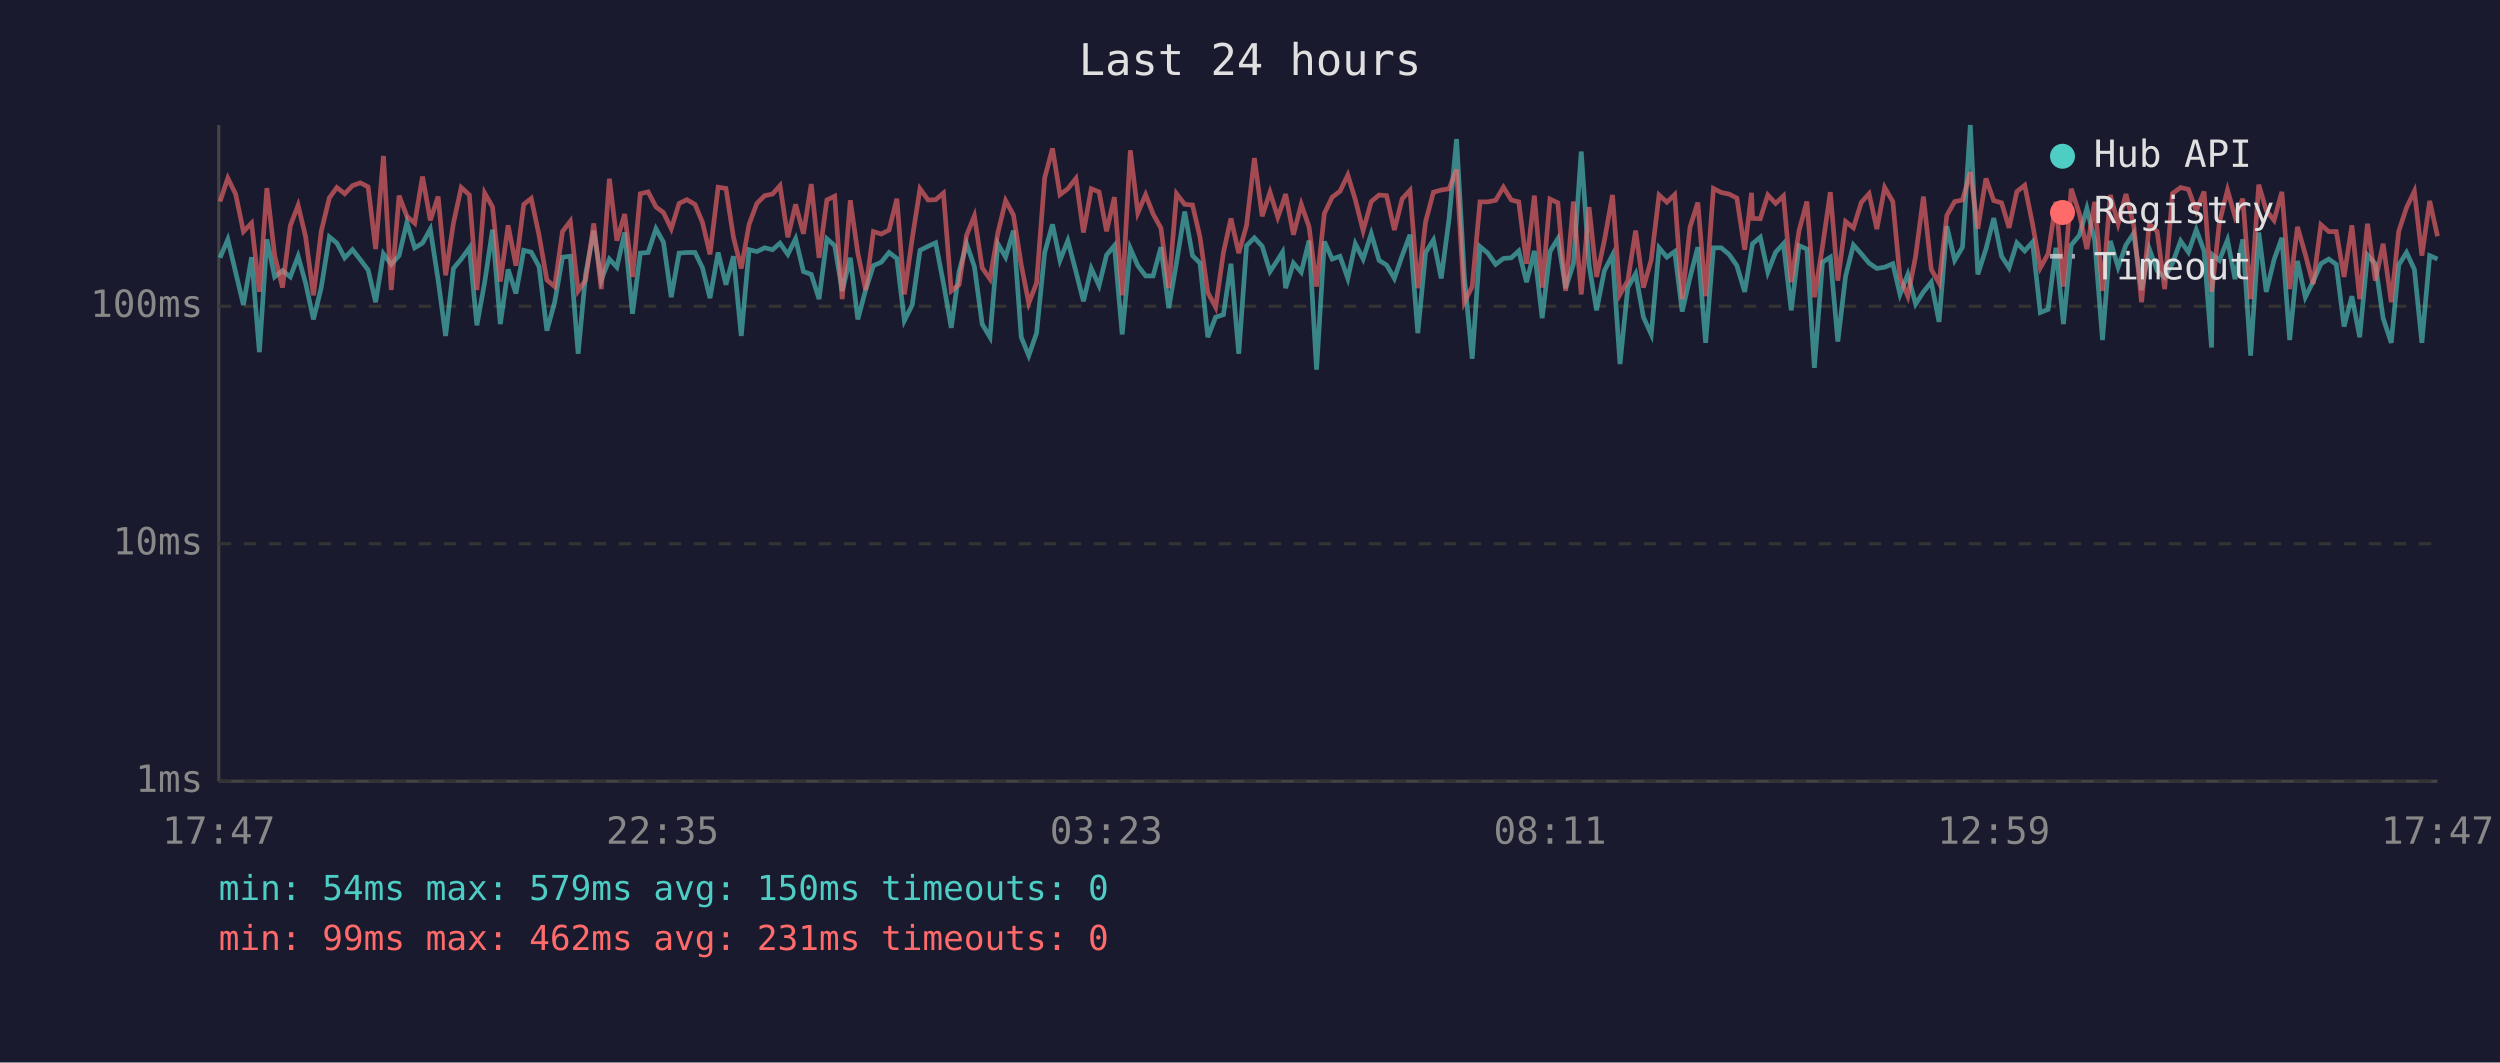
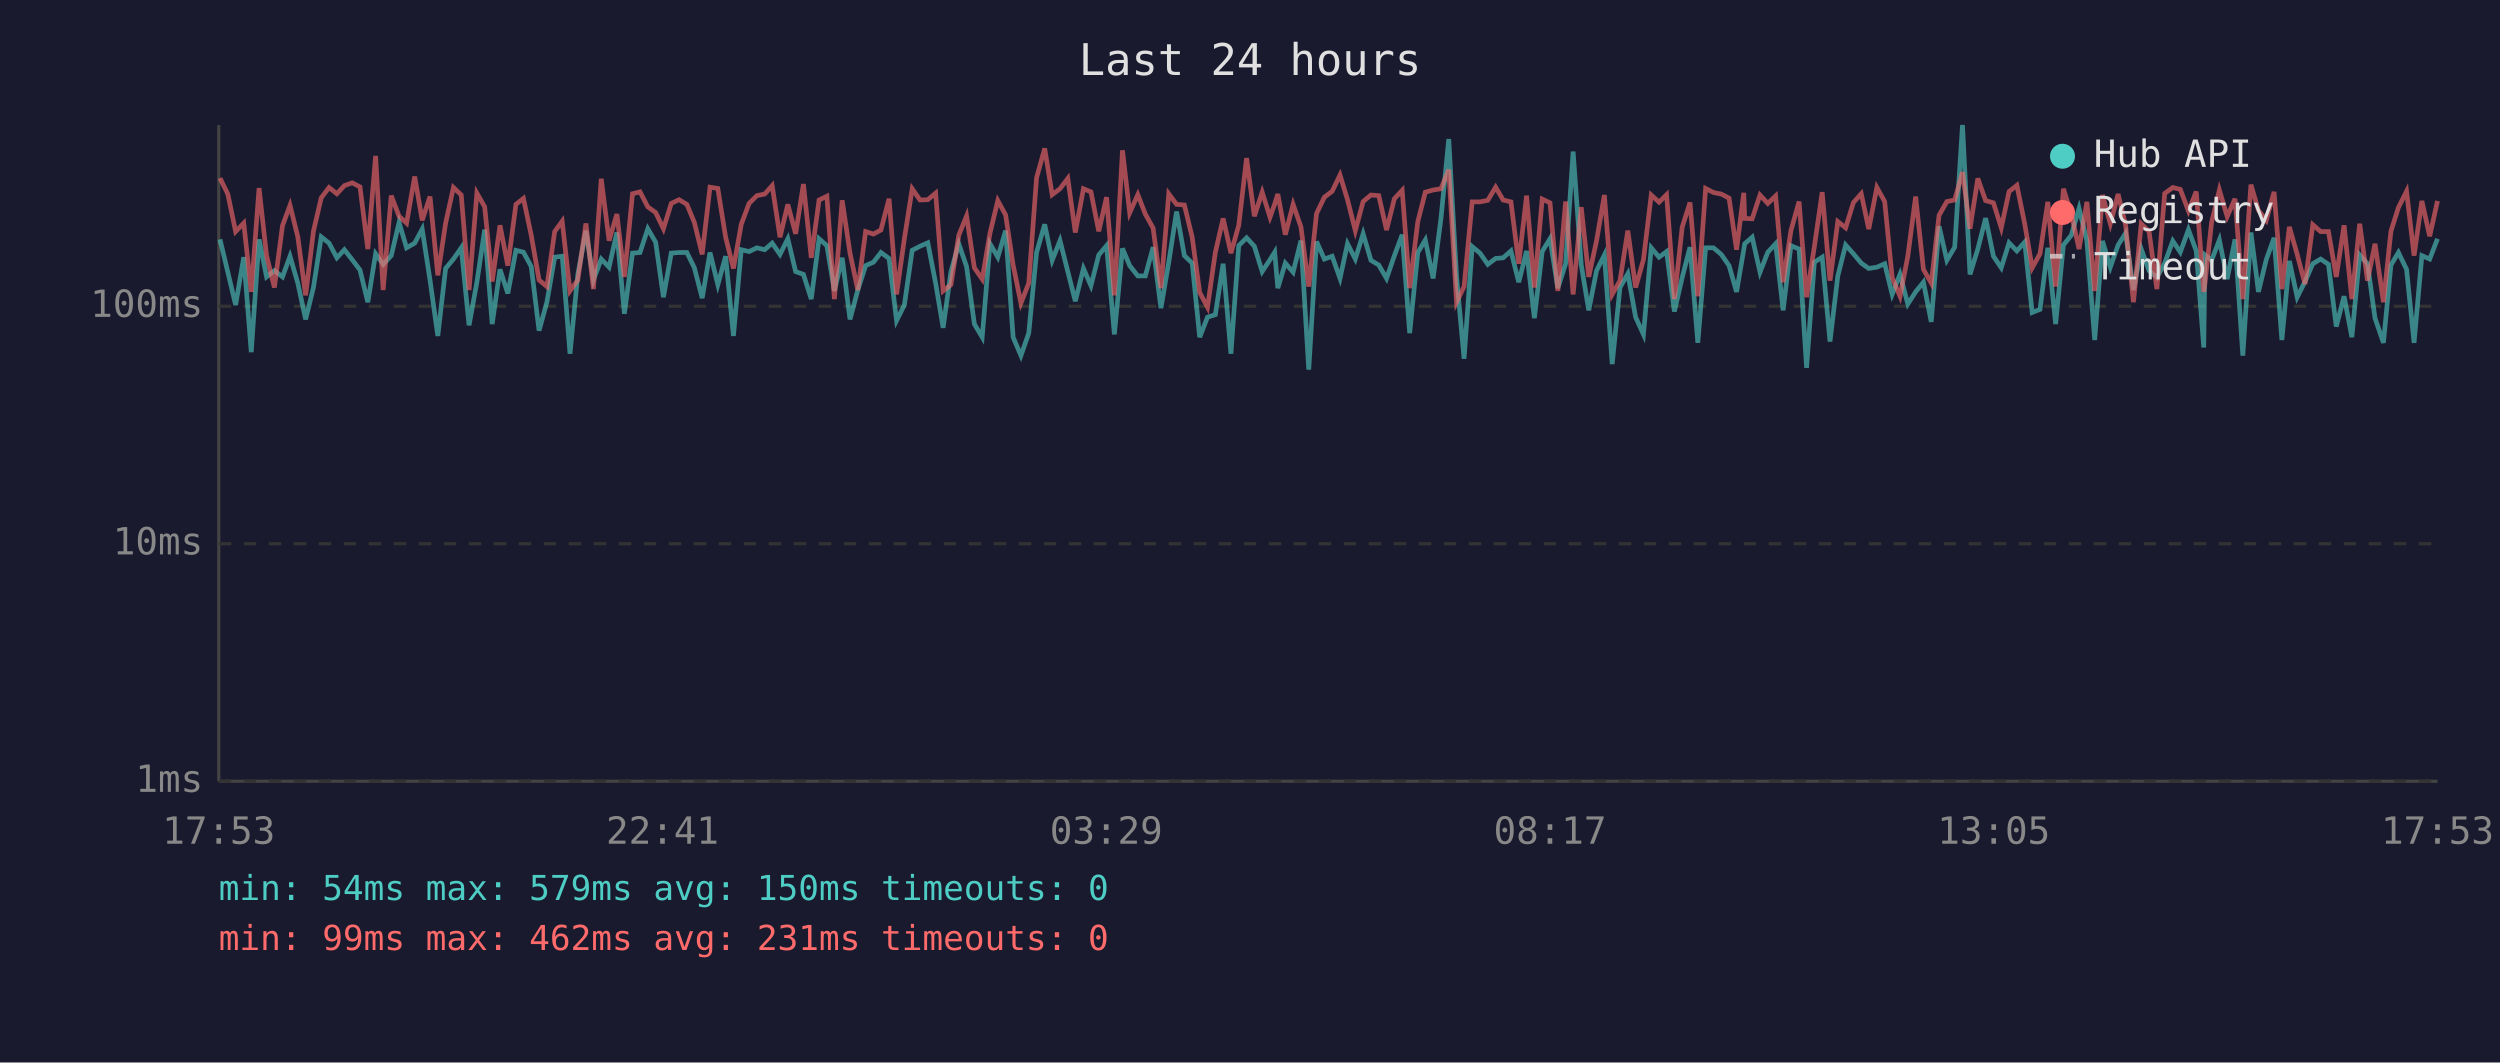
<svg xmlns="http://www.w3.org/2000/svg" viewBox="0 0 800 340" font-family="monospace" font-size="12">
  <rect width="800" height="340" fill="#1a1a2e" />
  <text x="400" y="24" fill="#e0e0e0" font-size="14" text-anchor="middle">Last 24 hours</text>
  <line x1="70" y1="40" x2="70" y2="250" stroke="#444" stroke-width="1" />
  <line x1="70" y1="250" x2="780" y2="250" stroke="#444" stroke-width="1" />
  <line x1="70" y1="250" x2="780" y2="250" stroke="#333" stroke-width="1" stroke-dasharray="4" />
  <text x="65" y="250" fill="#888" text-anchor="end" dominant-baseline="middle">1ms</text>
  <line x1="70" y1="174" x2="780" y2="174" stroke="#333" stroke-width="1" stroke-dasharray="4" />
  <text x="65" y="174" fill="#888" text-anchor="end" dominant-baseline="middle">10ms</text>
  <line x1="70" y1="98" x2="780" y2="98" stroke="#333" stroke-width="1" stroke-dasharray="4" />
  <text x="65" y="98" fill="#888" text-anchor="end" dominant-baseline="middle">100ms</text>
-   <text x="70" y="270" fill="#888" text-anchor="middle">17:47</text>
-   <text x="212" y="270" fill="#888" text-anchor="middle">22:35</text>
-   <text x="354" y="270" fill="#888" text-anchor="middle">03:23</text>
-   <text x="496" y="270" fill="#888" text-anchor="middle">08:11</text>
-   <text x="638" y="270" fill="#888" text-anchor="middle">12:59</text>
-   <text x="780" y="270" fill="#888" text-anchor="middle">17:47</text>
-   <polyline points="70.4,82.5 72.9,76.6 75.4,87.1 77.9,97.6 80.5,82.3 83.0,112.7 85.4,76.6 87.9,88.6 90.4,86.6 92.9,88.6 95.4,82.0 97.8,90.6 100.3,102.2 102.8,92.0 105.4,75.8 107.8,77.8 110.3,82.5 112.8,79.9 115.3,83.1 117.8,86.4 120.2,96.7 122.7,81.2 125.2,84.6 127.7,81.8 130.2,71.2 132.7,79.3 135.2,77.8 137.7,73.3 140.2,89.6 142.6,107.5 145.1,85.9 147.6,82.9 150.2,79.3 152.6,104.1 155.1,90.3 157.6,73.5 160.1,103.7 162.6,86.2 165.1,93.9 167.6,80.1 170.0,80.7 172.5,85.3 175.0,105.8 177.5,96.7 180.0,82.3 182.5,82.0 185.0,113.2 187.4,87.8 190.0,73.8 192.4,89.6 195.0,82.9 197.4,85.5 199.9,74.4 202.4,100.4 204.9,81.0 207.4,80.8 209.9,73.2 212.3,77.5 214.8,95.1 217.3,81.0 219.8,80.8 222.4,80.8 224.8,85.7 227.2,95.4 229.8,80.8 232.3,91.1 234.7,82.0 237.2,107.5 239.7,79.9 242.2,80.5 244.7,79.3 247.2,79.9 249.6,77.8 252.1,81.4 254.6,76.4 257.1,86.9 259.6,87.8 262.1,95.7 264.6,76.4 267.1,78.6 269.5,93.1 272.1,82.5 274.5,102.2 277.0,92.8 279.5,85.0 282.0,83.9 284.5,80.8 287.0,82.7 289.4,102.6 291.9,97.6 294.4,80.1 297.0,78.8 299.4,77.7 301.9,90.6 304.4,104.9 306.9,86.9 309.3,78.0 311.8,85.3 314.3,103.7 316.8,107.9 319.3,78.0 321.8,82.3 324.3,73.8 326.8,107.9 329.2,113.8 331.7,106.6 334.3,80.8 336.8,71.8 339.2,83.3 341.7,77.0 344.3,86.9 346.7,96.4 349.2,85.9 351.7,91.4 354.1,81.6 356.6,78.6 359.1,107.0 361.7,79.5 364.1,85.0 366.6,88.3 369.0,88.3 371.5,79.1 374.0,98.6 376.5,83.9 379.1,67.7 381.6,81.8 384.0,84.2 386.5,107.9 389.0,101.5 391.5,100.7 393.9,84.4 396.4,113.2 398.9,78.6 401.4,76.1 403.9,78.8 406.4,86.9 408.9,83.1 410.4,80.7 411.4,92.2 413.9,84.2 416.4,87.1 418.9,77.0 421.3,118.3 423.8,77.3 426.3,82.9 428.8,82.0 431.3,89.1 433.7,78.0 436.2,82.9 438.8,74.8 441.3,83.3 443.7,84.8 446.2,89.1 448.7,81.8 451.2,75.1 453.7,106.6 456.2,80.8 458.7,76.8 461.2,89.1 463.7,70.0 466.1,44.5 468.6,88.6 471.1,114.8 473.6,78.9 476.1,81.0 478.6,84.6 481.1,82.7 483.6,82.5 486.0,80.3 488.5,90.3 491.0,80.3 493.5,101.8 496.0,80.5 498.5,76.4 501.0,92.2 503.5,84.4 506.0,48.5 508.5,84.8 510.9,99.3 513.4,86.6 516.0,81.6 518.4,116.5 520.9,92.0 523.4,87.6 525.9,101.5 528.4,107.0 530.9,79.3 533.4,82.3 535.9,80.5 538.3,99.7 540.8,88.8 543.3,79.1 545.8,109.7 548.3,79.3 550.8,79.3 553.3,81.4 555.8,85.0 558.3,93.4 560.5,79.9 560.8,78.0 563.3,75.9 565.7,87.1 568.2,80.7 570.7,78.0 573.2,99.3 575.7,78.6 578.2,79.7 580.6,117.7 583.2,83.9 585.7,82.3 588.1,109.3 590.6,88.3 593.1,78.4 595.6,81.2 598.1,84.2 600.6,85.9 603.1,85.5 605.7,84.4 608.0,94.2 610.5,87.8 613.0,97.3 615.5,93.4 618.0,90.3 620.5,103.0 623.0,72.4 625.5,83.3 628.0,79.1 630.5,40.0 632.9,87.8 635.5,79.7 638.0,69.8 640.5,82.0 642.9,85.7 645.4,77.7 647.9,80.3 650.4,77.5 652.9,100.0 655.4,99.0 657.9,79.3 660.3,103.7 662.8,78.4 665.4,75.3 667.8,66.7 670.3,77.0 672.8,108.8 675.3,77.1 677.8,85.5 680.3,78.4 682.8,74.6 685.3,92.8 687.8,79.7 690.3,86.6 692.7,88.8 695.2,84.2 697.8,77.1 700.3,80.7 702.8,73.5 705.3,80.3 707.7,111.2 708.1,81.6 710.2,83.3 712.8,76.8 715.2,89.3 717.7,76.6 720.2,113.8 722.8,74.4 725.2,93.4 727.7,83.1 730.2,76.1 732.7,108.8 735.2,83.5 737.7,95.1 740.2,90.1 742.7,84.4 745.2,82.9 747.6,84.6 750.1,104.5 752.6,94.8 755.1,107.9 757.6,81.6 760.1,84.4 762.6,101.8 765.2,109.7 767.6,84.8 770.1,80.8 772.6,86.2 775.0,109.7 777.5,81.8 780.0,82.9" fill="none" stroke="#4ecdc4" stroke-width="1.5" opacity="0.6" />
-   <polyline points="70.4,64.5 72.9,57.0 75.4,62.1 77.9,74.1 80.5,71.4 83.0,93.4 85.4,60.2 87.9,81.8 90.4,92.0 92.9,72.2 95.4,65.7 97.8,75.8 100.3,94.5 102.8,74.0 105.4,63.3 107.8,60.0 110.3,62.0 112.8,59.4 115.3,58.5 117.8,59.8 120.2,79.7 122.7,49.9 125.2,92.8 127.7,62.6 130.2,69.2 132.7,71.4 135.2,56.5 137.7,70.5 140.2,62.9 142.6,88.1 145.1,71.4 147.6,60.0 150.2,62.4 152.6,92.8 155.1,61.8 157.6,66.2 160.1,90.1 162.6,72.1 165.1,85.0 167.6,65.4 170.0,63.5 172.5,75.3 175.0,89.6 177.5,91.7 180.0,74.1 182.5,70.8 185.0,93.1 187.4,89.6 190.0,71.5 192.4,92.5 195.0,57.2 197.4,77.0 199.9,68.5 202.4,88.6 204.9,62.0 207.4,61.4 209.9,66.2 212.3,68.0 214.8,73.2 217.3,65.1 219.8,63.9 222.4,65.4 224.8,71.2 227.2,81.4 229.8,59.9 232.3,60.3 234.7,75.9 237.2,85.9 239.7,71.8 242.2,65.1 244.7,62.6 247.2,62.1 249.6,59.4 252.1,75.9 254.6,65.4 257.1,74.8 259.6,58.9 262.1,82.5 264.6,64.0 267.1,62.8 269.5,95.7 272.1,64.1 274.5,81.0 277.0,92.8 279.5,74.1 282.0,74.9 284.5,73.6 287.0,63.6 289.4,94.2 291.9,76.4 294.4,60.4 297.0,64.0 299.4,63.9 301.9,61.8 304.4,93.1 306.9,91.1 309.3,75.3 311.8,69.1 314.3,85.7 316.8,89.3 319.3,74.6 321.8,64.2 324.3,68.8 326.8,84.8 329.2,97.0 331.7,90.6 334.3,56.9 336.8,47.5 339.2,62.3 341.7,60.4 344.3,57.1 346.7,74.4 349.2,60.4 351.7,61.4 354.1,74.0 356.6,63.1 359.1,94.5 361.7,48.1 364.1,68.1 366.6,62.3 369.0,68.5 371.5,73.0 374.0,92.2 376.5,62.0 379.1,65.4 381.6,65.6 384.0,75.9 386.5,93.6 389.0,98.3 391.5,80.8 393.9,69.9 396.4,81.0 398.9,72.1 401.4,50.6 403.9,69.2 406.4,61.5 408.9,69.5 410.4,65.3 411.4,62.1 413.9,75.1 416.4,65.4 418.9,72.6 421.3,91.7 423.8,68.3 426.3,63.1 428.8,61.2 431.3,56.0 433.7,63.9 436.2,73.8 438.8,64.5 441.3,62.4 443.7,62.6 446.2,73.6 448.7,63.6 451.2,60.9 453.7,92.2 456.2,70.9 458.7,61.5 461.2,60.8 463.7,60.4 466.1,54.3 468.6,96.7 471.1,91.7 473.6,64.6 476.1,64.6 478.6,64.1 481.1,59.9 483.6,64.0 486.0,64.6 488.5,84.4 491.0,62.6 493.5,92.0 496.0,63.7 498.5,64.9 501.0,93.1 503.5,64.5 506.0,94.2 508.5,66.3 510.9,88.6 513.4,77.0 516.0,62.4 518.4,94.2 520.9,89.8 523.4,73.8 525.9,92.0 528.4,83.1 530.9,62.4 533.4,64.7 535.9,62.3 538.3,95.7 540.8,72.7 543.3,64.8 545.8,94.8 548.3,60.3 550.8,61.6 553.3,62.1 555.8,63.4 558.3,79.9 560.5,61.7 560.8,69.9 563.3,70.0 565.7,62.4 568.2,65.1 570.7,62.7 573.2,90.3 575.7,73.8 578.2,64.5 580.6,95.1 583.2,78.9 585.7,61.5 588.1,89.8 590.6,70.9 593.1,72.9 595.6,64.8 598.1,62.0 600.6,73.3 603.1,60.0 605.7,64.5 608.0,88.8 610.5,94.8 613.0,82.0 615.5,62.9 618.0,86.2 620.5,90.6 623.0,68.9 625.5,64.5 628.0,64.0 630.5,55.1 632.9,73.2 635.5,57.1 638.0,64.2 640.5,64.9 642.9,72.9 645.4,61.3 647.9,59.3 650.4,71.6 652.9,85.7 655.4,81.2 657.9,64.6 660.3,91.7 662.8,60.4 665.4,68.4 667.8,79.7 670.3,64.6 672.8,93.1 675.3,62.4 677.8,71.6 680.3,62.1 682.8,72.1 685.3,96.7 687.8,71.6 690.3,74.1 692.7,92.5 695.2,61.9 697.8,60.0 700.3,60.6 702.8,67.5 705.3,61.3 707.7,93.4 708.1,90.6 710.2,71.2 712.8,60.8 715.2,69.3 717.7,63.6 720.2,95.7 722.8,59.1 725.2,67.3 727.7,70.5 730.2,61.4 732.7,92.5 735.2,72.6 737.7,81.4 740.2,90.9 742.7,71.9 745.2,74.1 747.6,74.1 750.1,88.6 752.6,72.1 755.1,95.7 757.6,71.6 760.1,89.8 762.6,78.0 765.2,96.7 767.6,74.0 770.1,66.4 772.6,61.2 775.0,81.8 777.5,64.3 780.0,75.6" fill="none" stroke="#ff6b6b" stroke-width="1.5" opacity="0.6" />
+   <text x="70" y="270" fill="#888" text-anchor="middle">17:53</text>
+   <text x="212" y="270" fill="#888" text-anchor="middle">22:41</text>
+   <text x="354" y="270" fill="#888" text-anchor="middle">03:29</text>
+   <text x="496" y="270" fill="#888" text-anchor="middle">08:17</text>
+   <text x="638" y="270" fill="#888" text-anchor="middle">13:05</text>
+   <text x="780" y="270" fill="#888" text-anchor="middle">17:53</text>
+   <polyline points="70.4,76.6 72.9,87.1 75.4,97.6 78.0,82.3 80.4,112.7 82.9,76.6 85.3,88.6 87.8,86.6 90.4,88.6 92.8,82.0 95.3,90.6 97.8,102.2 100.3,92.0 102.8,75.8 105.3,77.8 107.8,82.5 110.2,79.9 112.7,83.1 115.2,86.4 117.7,96.7 120.2,81.2 122.6,84.6 125.2,81.8 127.7,71.2 130.1,79.3 132.7,77.8 135.1,73.3 137.6,89.6 140.1,107.5 142.6,85.9 145.1,82.9 147.6,79.3 150.1,104.1 152.6,90.3 155.1,73.5 157.5,103.7 160.0,86.2 162.5,93.9 165.1,80.1 167.5,80.7 170.0,85.3 172.5,105.8 175.0,96.7 177.5,82.3 179.9,82.0 182.4,113.2 184.9,87.8 187.5,73.8 189.9,89.6 192.4,82.9 194.9,85.5 197.4,74.4 199.8,100.4 202.4,81.0 204.8,80.8 207.3,73.2 209.8,77.5 212.3,95.1 214.8,81.0 217.3,80.8 219.8,80.8 222.2,85.7 224.7,95.4 227.2,80.8 229.7,91.1 232.2,82.0 234.7,107.5 237.2,79.9 239.7,80.5 242.2,79.3 244.7,79.9 247.1,77.8 249.6,81.4 252.1,76.4 254.6,86.9 257.1,87.8 259.6,95.7 262.1,76.4 264.6,78.6 267.0,93.1 269.5,82.5 272.0,102.2 274.5,92.8 277.0,85.0 279.5,83.9 281.9,80.8 284.5,82.7 286.9,102.6 289.4,97.6 291.9,80.1 294.4,78.8 296.9,77.7 299.4,90.6 301.8,104.9 304.3,86.9 306.8,78.0 309.3,85.3 311.8,103.7 314.3,107.9 316.8,78.0 319.3,82.3 321.8,73.8 324.2,107.9 326.7,113.8 329.2,106.6 331.7,80.8 334.3,71.8 336.7,83.3 339.2,77.0 341.7,86.9 344.1,96.4 346.7,85.9 349.1,91.4 351.6,81.6 354.1,78.6 356.6,107.0 359.2,79.5 361.5,85.0 364.1,88.3 366.5,88.3 369.0,79.1 371.5,98.6 374.0,83.9 376.5,67.7 379.0,81.8 381.5,84.2 383.9,107.9 386.4,101.5 388.9,100.7 391.4,84.4 393.9,113.2 396.4,78.6 398.9,76.1 401.4,78.8 403.9,86.9 406.4,83.1 407.9,80.7 408.9,92.2 411.3,84.2 413.8,87.1 416.3,77.0 418.8,118.3 421.3,77.3 423.8,82.9 426.3,82.0 428.8,89.1 431.2,78.0 433.7,82.9 436.2,74.8 438.7,83.3 441.2,84.8 443.7,89.1 446.2,81.8 448.7,75.1 451.1,106.6 453.7,80.8 456.1,76.8 458.6,89.1 461.1,70.0 463.6,44.5 466.1,88.6 468.5,114.8 471.1,78.9 473.6,81.0 476.1,84.6 478.6,82.7 481.0,82.5 483.5,80.3 486.0,90.3 488.5,80.3 491.0,101.8 493.5,80.5 496.0,76.4 498.5,92.2 501.0,84.4 503.4,48.5 506.0,84.8 508.4,99.3 510.9,86.6 513.4,81.6 515.9,116.5 518.4,92.0 520.9,87.6 523.4,101.5 525.9,107.0 528.4,79.3 530.9,82.3 533.3,80.5 535.8,99.7 538.3,88.8 540.8,79.1 543.3,109.7 545.8,79.3 548.3,79.3 550.8,81.4 553.3,85.0 555.7,93.4 558.0,79.9 558.3,78.0 560.7,75.9 563.2,87.1 565.7,80.7 568.2,78.0 570.6,99.3 573.1,78.6 575.7,79.7 578.1,117.7 580.6,83.9 583.1,82.3 585.6,109.3 588.1,88.3 590.6,78.4 593.1,81.2 595.6,84.2 598.0,85.9 600.6,85.5 603.1,84.4 605.5,94.2 608.0,87.8 610.5,97.3 613.0,93.4 615.5,90.3 618.0,103.0 620.5,72.4 623.0,83.3 625.5,79.1 628.0,40.0 630.4,87.8 632.9,79.7 635.4,69.8 637.9,82.0 640.4,85.7 642.9,77.7 645.4,80.3 647.9,77.5 650.3,100.0 652.8,99.0 655.3,79.3 657.8,103.7 660.3,78.4 662.8,75.3 665.3,66.7 667.8,77.0 670.3,108.8 672.8,77.1 675.3,85.5 677.8,78.4 680.2,74.6 682.7,92.8 685.2,79.7 687.7,86.6 690.2,88.8 692.7,84.2 695.3,77.1 697.7,80.7 700.3,73.5 702.8,80.3 705.2,111.2 705.6,81.6 707.7,83.3 710.2,76.8 712.7,89.3 715.2,76.6 717.7,113.8 720.3,74.4 722.7,93.4 725.2,83.1 727.7,76.1 730.2,108.8 732.6,83.5 735.1,95.1 737.6,90.1 740.1,84.4 742.6,82.9 745.1,84.6 747.6,104.5 750.1,94.8 752.6,107.9 755.1,81.6 757.6,84.4 760.0,101.8 762.7,109.7 765.1,84.8 767.5,80.8 770.1,86.2 772.5,109.7 775.0,81.8 777.5,82.9 780.0,76.4" fill="none" stroke="#4ecdc4" stroke-width="1.5" opacity="0.6" />
+   <polyline points="70.4,57.0 72.9,62.1 75.4,74.1 78.0,71.4 80.4,93.4 82.9,60.2 85.3,81.8 87.8,92.0 90.4,72.2 92.8,65.7 95.3,75.8 97.8,94.5 100.3,74.0 102.8,63.3 105.3,60.0 107.8,62.0 110.2,59.4 112.7,58.5 115.2,59.8 117.7,79.7 120.2,49.9 122.6,92.8 125.2,62.6 127.7,69.2 130.1,71.4 132.7,56.5 135.1,70.5 137.6,62.9 140.1,88.1 142.6,71.4 145.1,60.0 147.6,62.4 150.1,92.8 152.6,61.8 155.1,66.2 157.5,90.1 160.0,72.1 162.5,85.0 165.1,65.4 167.5,63.5 170.0,75.3 172.5,89.6 175.0,91.7 177.5,74.1 179.9,70.8 182.4,93.1 184.9,89.6 187.5,71.5 189.9,92.5 192.4,57.2 194.9,77.0 197.4,68.5 199.8,88.6 202.4,62.0 204.8,61.4 207.3,66.2 209.8,68.0 212.3,73.2 214.8,65.1 217.3,63.9 219.8,65.4 222.2,71.2 224.7,81.4 227.2,59.9 229.7,60.3 232.2,75.9 234.7,85.9 237.2,71.8 239.7,65.1 242.2,62.6 244.7,62.1 247.1,59.4 249.6,75.9 252.1,65.4 254.6,74.8 257.1,58.9 259.6,82.5 262.1,64.0 264.6,62.8 267.0,95.7 269.5,64.1 272.0,81.0 274.5,92.8 277.0,74.1 279.5,74.9 281.9,73.6 284.5,63.6 286.9,94.2 289.4,76.4 291.9,60.4 294.4,64.0 296.9,63.9 299.4,61.8 301.8,93.1 304.3,91.1 306.8,75.3 309.3,69.1 311.8,85.7 314.3,89.3 316.8,74.6 319.3,64.2 321.8,68.8 324.2,84.8 326.7,97.0 329.2,90.6 331.7,56.9 334.3,47.5 336.7,62.3 339.2,60.4 341.7,57.1 344.1,74.4 346.7,60.4 349.1,61.4 351.6,74.0 354.1,63.1 356.6,94.5 359.2,48.1 361.5,68.1 364.1,62.3 366.5,68.5 369.0,73.0 371.5,92.2 374.0,62.0 376.5,65.4 379.0,65.6 381.5,75.9 383.9,93.6 386.4,98.3 388.9,80.8 391.4,69.9 393.9,81.0 396.4,72.1 398.9,50.6 401.4,69.2 403.9,61.5 406.4,69.5 407.9,65.3 408.9,62.1 411.3,75.1 413.8,65.4 416.3,72.6 418.8,91.7 421.3,68.3 423.8,63.1 426.3,61.2 428.8,56.0 431.2,63.9 433.7,73.8 436.2,64.5 438.7,62.4 441.2,62.6 443.7,73.6 446.2,63.6 448.7,60.9 451.1,92.2 453.7,70.9 456.1,61.5 458.6,60.8 461.1,60.4 463.6,54.3 466.1,96.7 468.5,91.7 471.1,64.6 473.6,64.6 476.1,64.1 478.6,59.9 481.0,64.0 483.5,64.6 486.0,84.4 488.5,62.6 491.0,92.0 493.5,63.7 496.0,64.9 498.5,93.1 501.0,64.5 503.4,94.2 506.0,66.3 508.4,88.6 510.9,77.0 513.4,62.4 515.9,94.2 518.4,89.8 520.9,73.8 523.4,92.0 525.9,83.1 528.4,62.4 530.9,64.7 533.3,62.3 535.8,95.7 538.3,72.7 540.8,64.8 543.3,94.8 545.8,60.3 548.3,61.6 550.8,62.1 553.3,63.4 555.7,79.9 558.0,61.7 558.3,69.9 560.7,70.0 563.2,62.4 565.7,65.1 568.2,62.7 570.6,90.3 573.1,73.8 575.7,64.5 578.1,95.1 580.6,78.9 583.1,61.5 585.6,89.8 588.1,70.9 590.6,72.9 593.1,64.8 595.6,62.0 598.0,73.3 600.6,60.0 603.1,64.5 605.5,88.8 608.0,94.8 610.5,82.0 613.0,62.9 615.5,86.2 618.0,90.6 620.5,68.9 623.0,64.5 625.5,64.0 628.0,55.1 630.4,73.2 632.9,57.1 635.4,64.2 637.9,64.9 640.4,72.9 642.9,61.3 645.4,59.3 647.9,71.6 650.3,85.7 652.8,81.2 655.3,64.6 657.8,91.7 660.3,60.4 662.8,68.4 665.3,79.7 667.8,64.6 670.3,93.1 672.8,62.4 675.3,71.6 677.8,62.1 680.2,72.1 682.7,96.7 685.2,71.6 687.7,74.1 690.2,92.5 692.7,61.9 695.3,60.0 697.7,60.6 700.3,67.5 702.8,61.3 705.2,93.4 705.6,90.6 707.7,71.2 710.2,60.8 712.7,69.3 715.2,63.6 717.7,95.7 720.3,59.1 722.7,67.3 725.2,70.5 727.7,61.4 730.2,92.5 732.6,72.6 735.1,81.4 737.6,90.9 740.1,71.9 742.6,74.1 745.1,74.1 747.6,88.6 750.1,72.1 752.6,95.7 755.1,71.6 757.6,89.8 760.0,78.0 762.7,96.7 765.1,74.0 767.5,66.4 770.1,61.2 772.5,81.8 775.0,64.3 777.5,75.6 780.0,64.3" fill="none" stroke="#ff6b6b" stroke-width="1.5" opacity="0.6" />
  <circle cx="660" cy="50" r="4" fill="#4ecdc4" />
  <text x="670" y="50" fill="#e0e0e0" dominant-baseline="middle">Hub API</text>
  <circle cx="660" cy="68" r="4" fill="#ff6b6b" />
  <text x="670" y="68" fill="#e0e0e0" dominant-baseline="middle">Registry</text>
  <line x1="656" y1="82" x2="664" y2="82" stroke="#e0e0e0" stroke-width="1.5" stroke-dasharray="4,3" opacity="0.7" />
  <text x="670" y="86" fill="#e0e0e0" dominant-baseline="middle">Timeout</text>
  <text x="70" y="288" fill="#4ecdc4" font-size="11">min: 54ms  max: 579ms  avg: 150ms  timeouts: 0</text>
  <text x="70" y="304" fill="#ff6b6b" font-size="11">min: 99ms  max: 462ms  avg: 231ms  timeouts: 0</text>
</svg>
